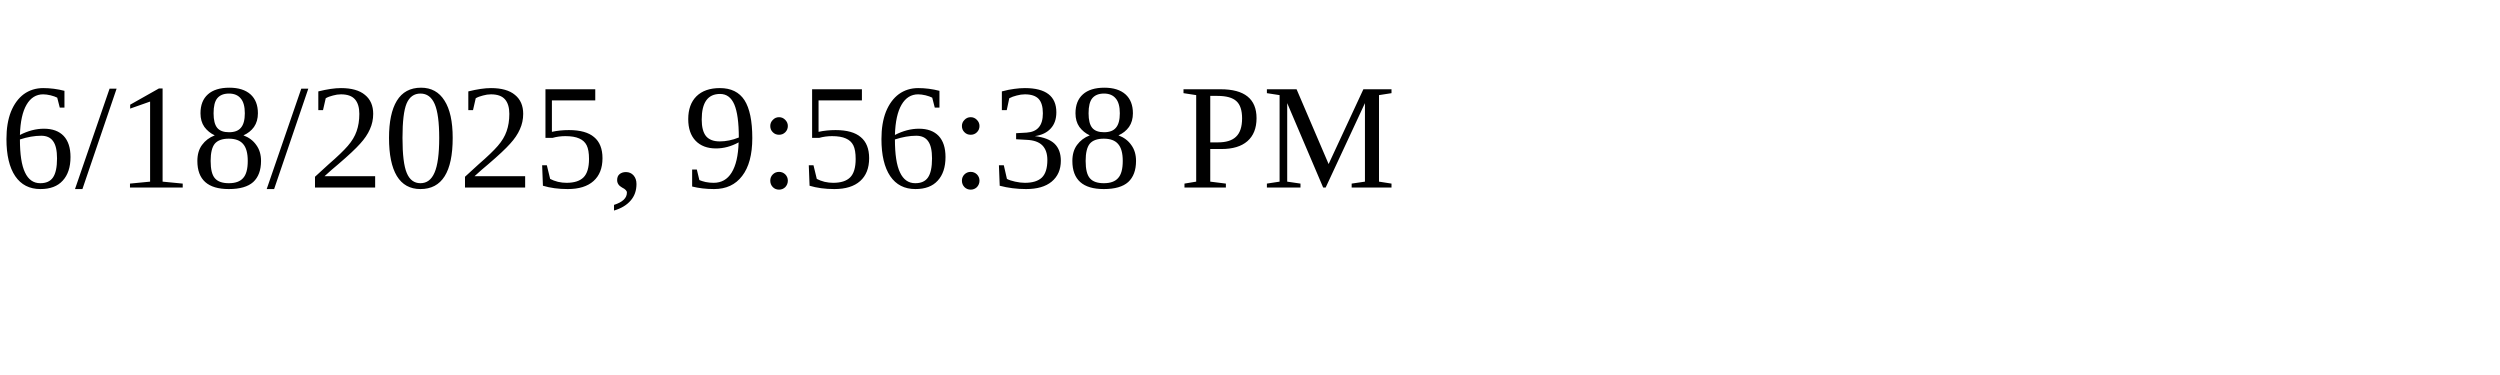
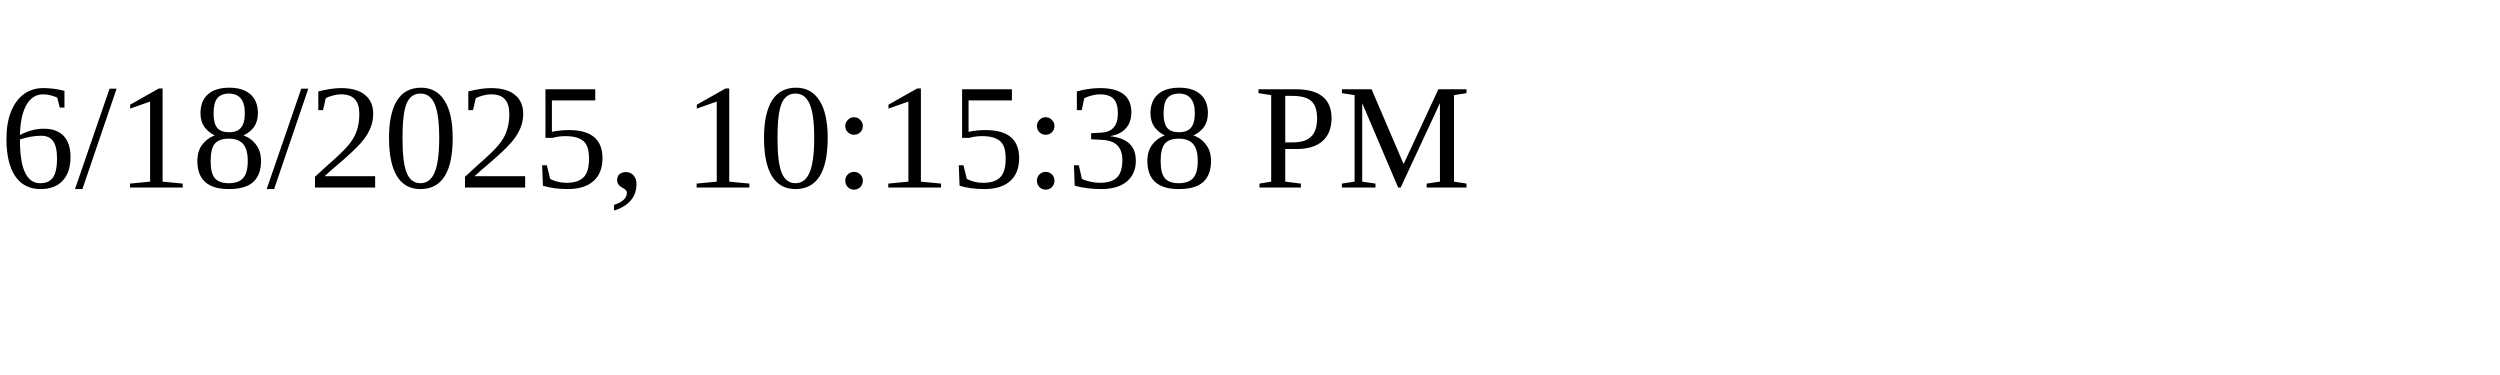
<svg xmlns="http://www.w3.org/2000/svg" height="30" width="200">
-   <text x="0" y="15">6/18/2025, 9:56:38 PM</text>
+   <text x="0" y="15">6/18/2025, 10:15:38 PM</text>
</svg>
